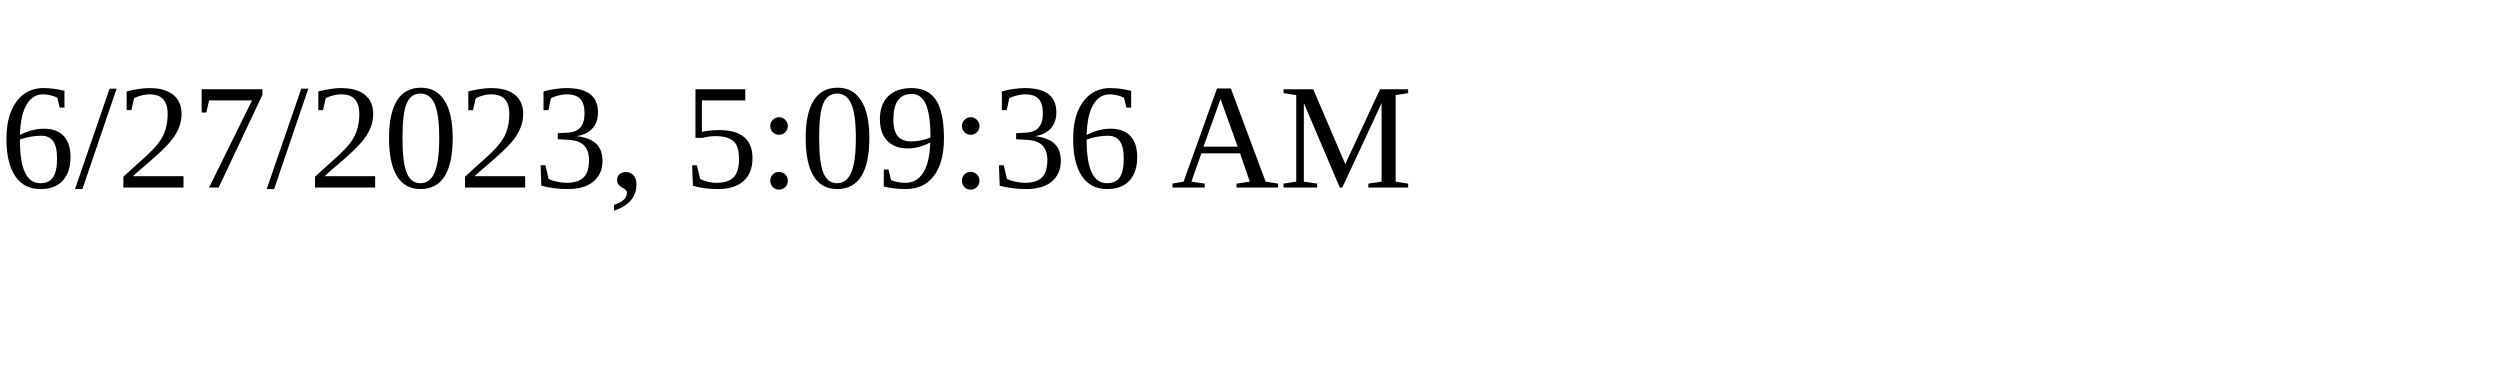
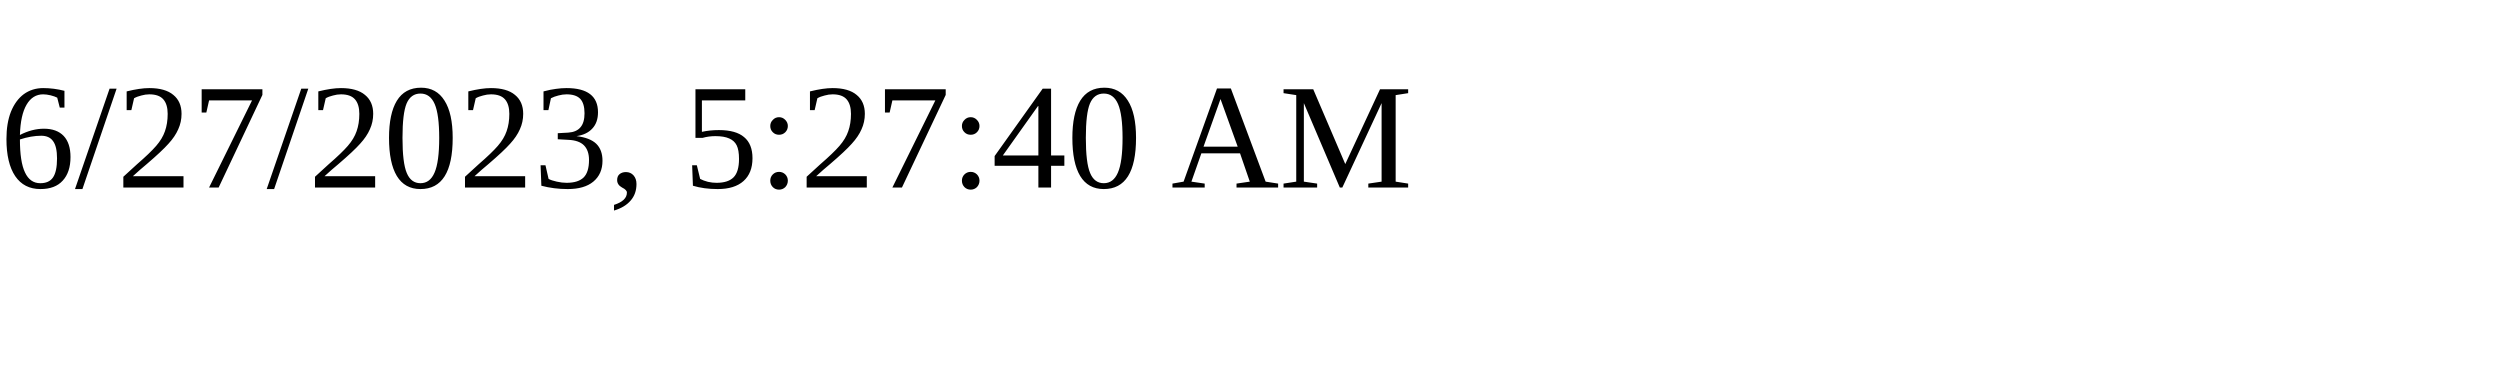
<svg xmlns="http://www.w3.org/2000/svg" height="30" width="200">
-   <text x="0" y="15">6/27/2023, 5:09:36 AM</text>
+   <text x="0" y="15">6/27/2023, 5:27:40 AM</text>
</svg>
